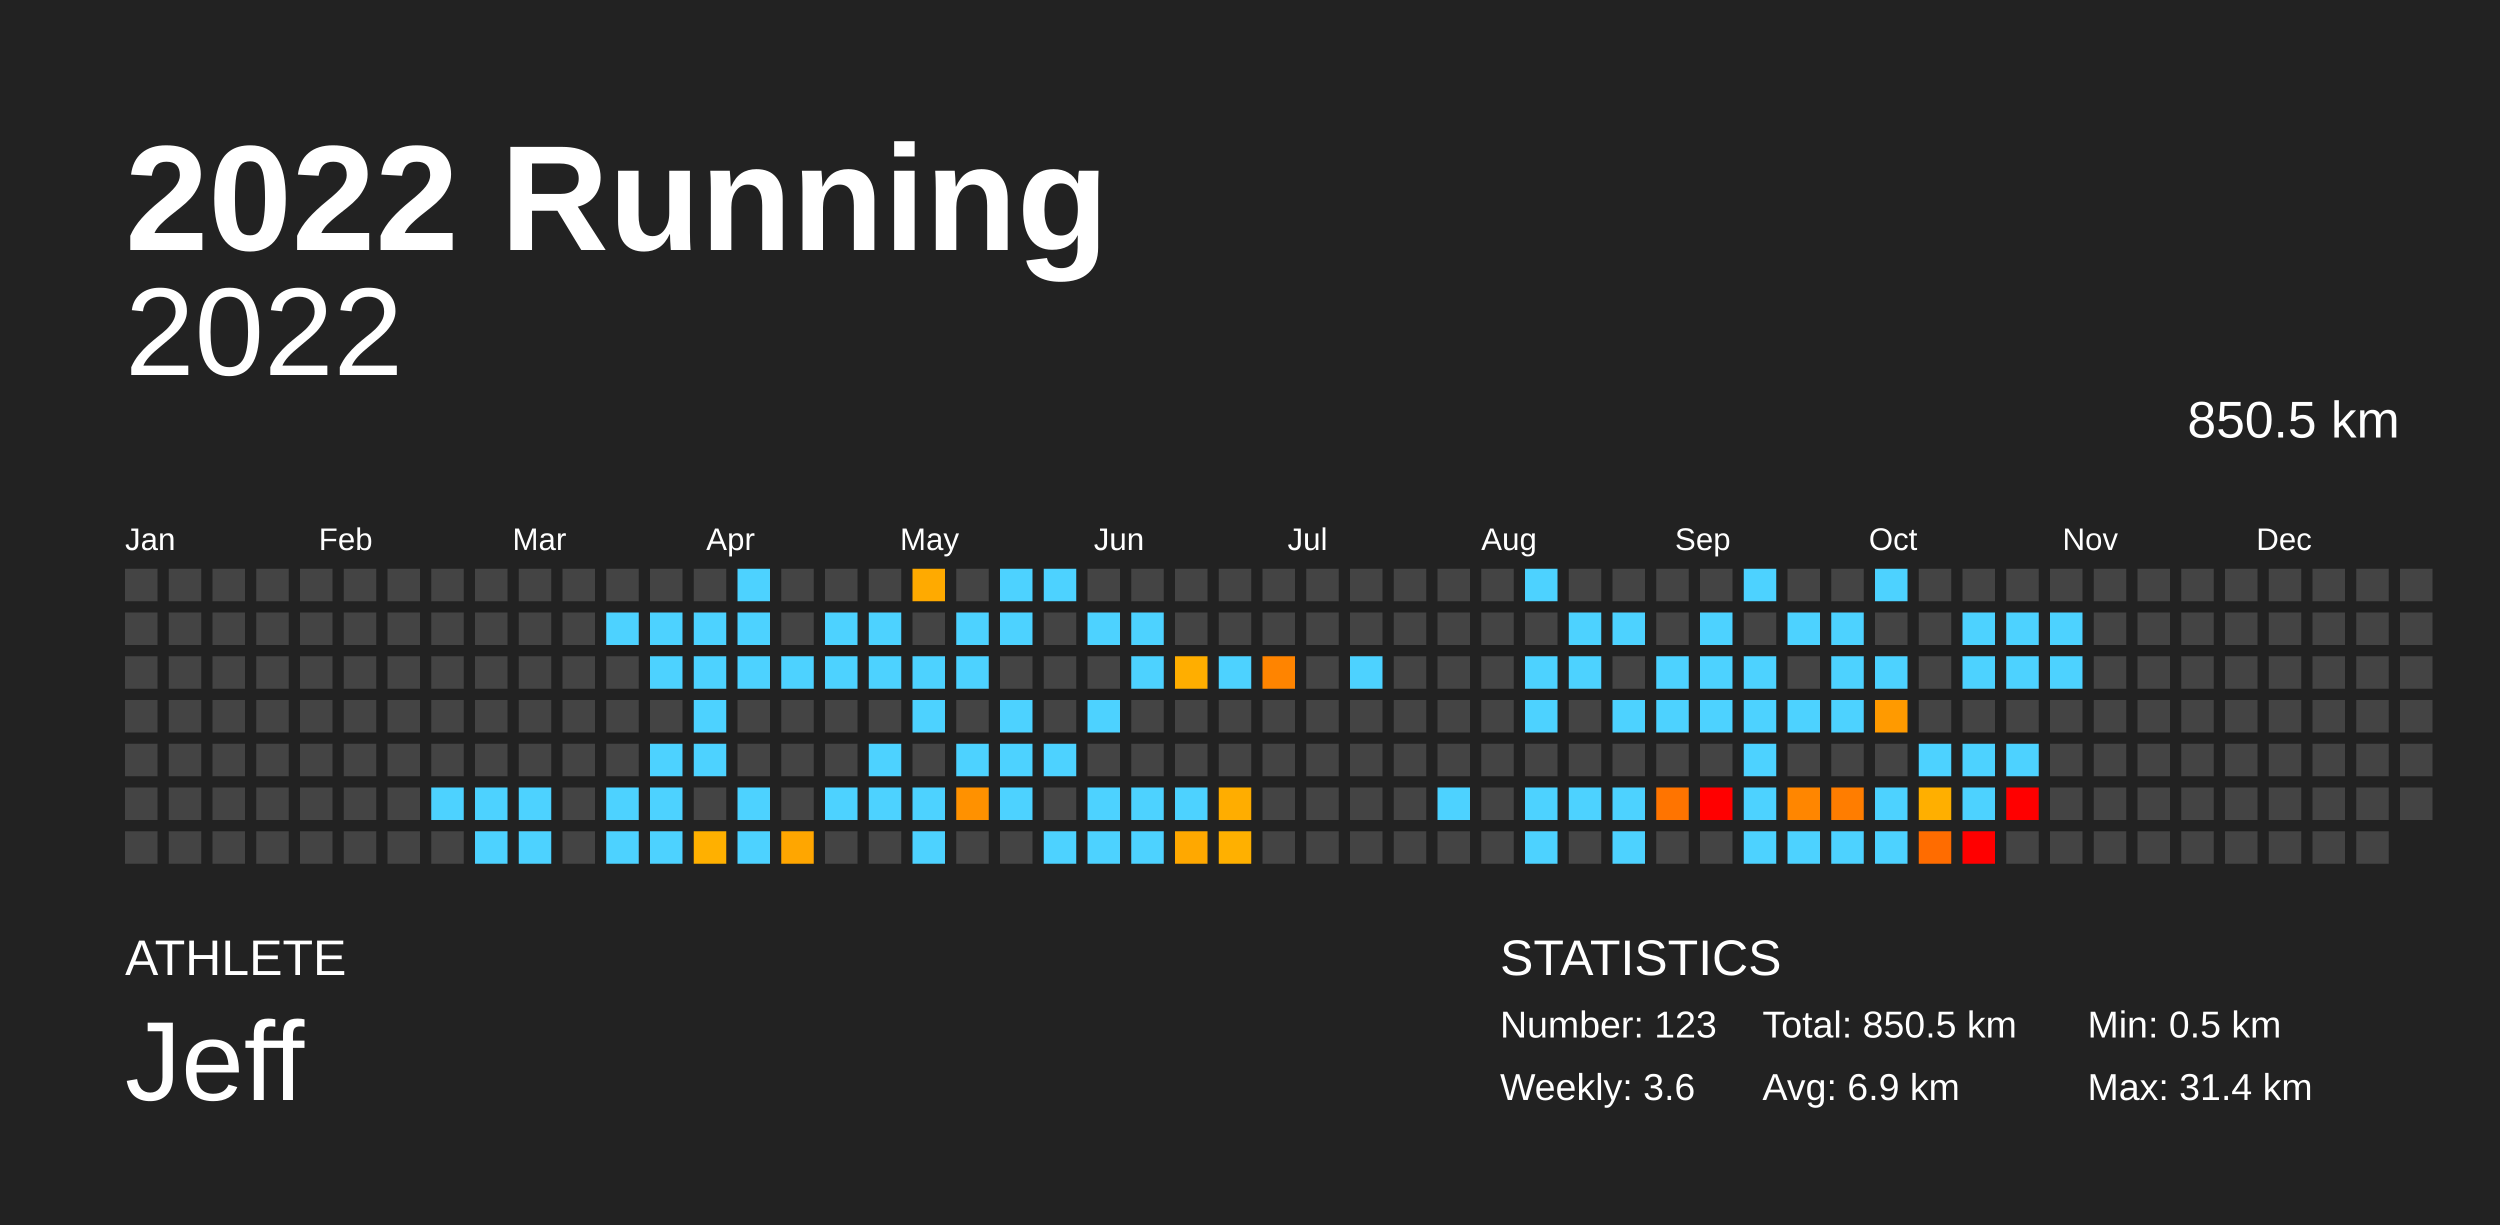
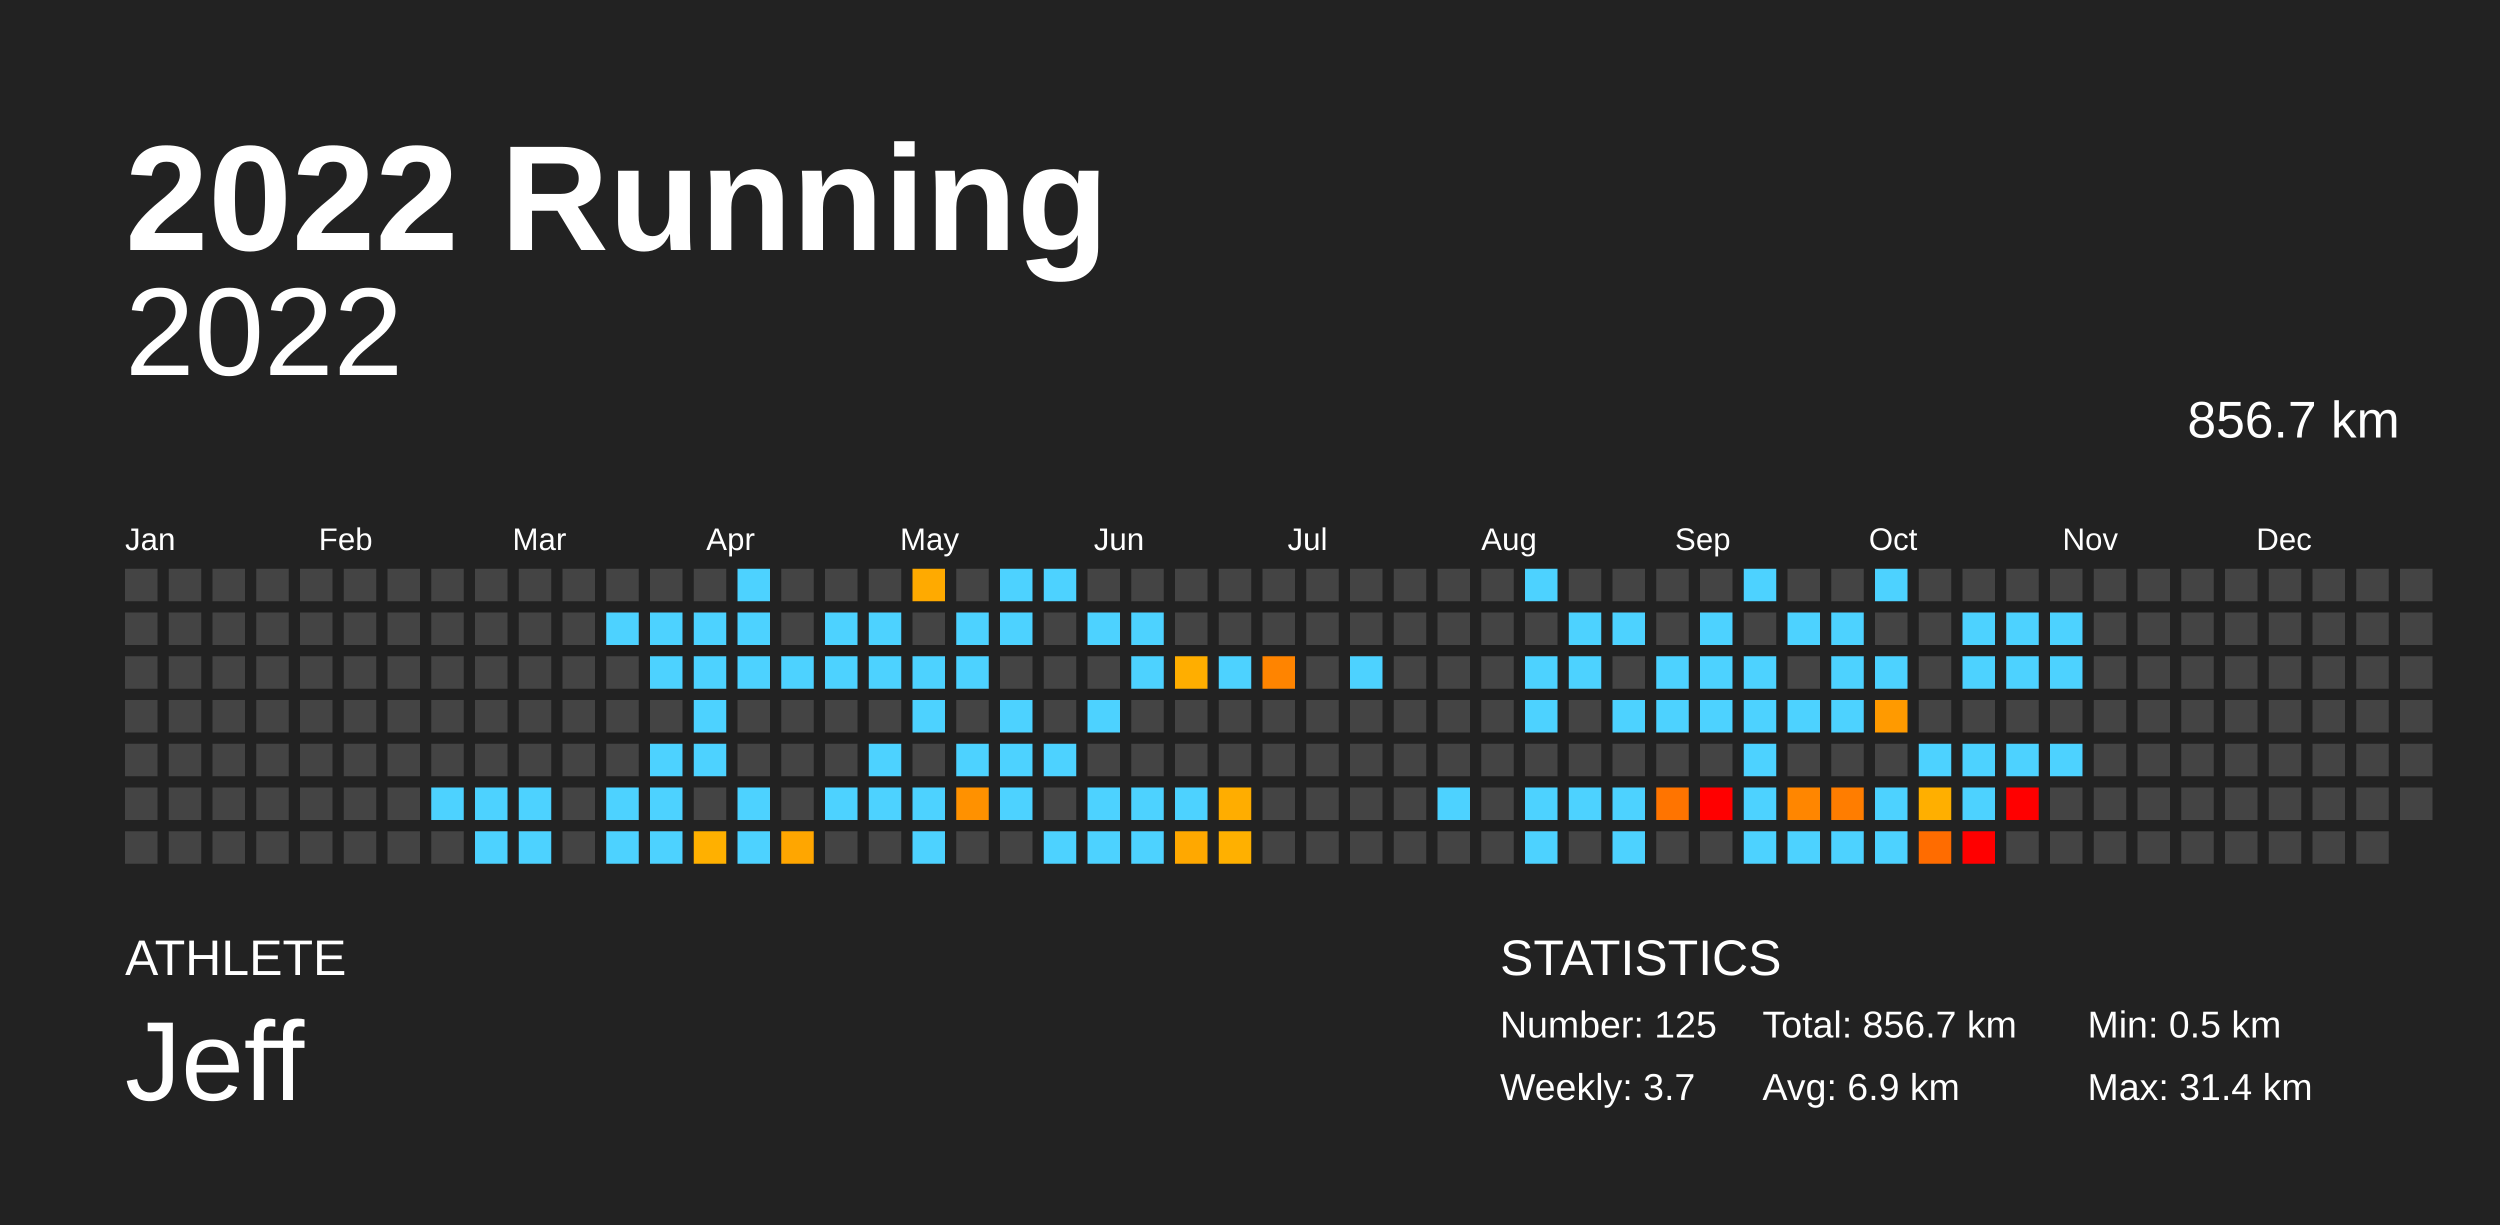
<svg xmlns="http://www.w3.org/2000/svg" baseProfile="full" height="98mm" version="1.1" viewBox="0,0,200,98" width="200mm">
  <defs />
  <rect fill="#222222" height="98" width="200" x="0" y="0" />
  <text fill="#FFFFFF" style="font-size:12px; font-family:Arial; font-weight:bold;" x="10" y="20">2022 Running</text>
  <text fill="#FFFFFF" style="font-size:4px; font-family:Arial" x="10" y="78">ATHLETE</text>
  <text fill="#FFFFFF" style="font-size:9px; font-family:Arial" x="10" y="88">Jeff</text>
  <text fill="#FFFFFF" style="font-size:4px; font-family:Arial" x="120" y="78">STATISTICS</text>
-   <text fill="#FFFFFF" style="font-size:3px; font-family:Arial" x="120" y="83">Number: 123</text>
-   <text fill="#FFFFFF" style="font-size:3px; font-family:Arial" x="120" y="88">Weekly: 3.6</text>
-   <text fill="#FFFFFF" style="font-size:3px; font-family:Arial" x="141" y="83">Total: 850.5 km</text>
+   <text fill="#FFFFFF" style="font-size:3px; font-family:Arial" x="120" y="83">Number: 125</text>
+   <text fill="#FFFFFF" style="font-size:3px; font-family:Arial" x="120" y="88">Weekly: 3.7</text>
+   <text fill="#FFFFFF" style="font-size:3px; font-family:Arial" x="141" y="83">Total: 856.7 km</text>
  <text fill="#FFFFFF" style="font-size:3px; font-family:Arial" x="141" y="88">Avg: 6.9 km</text>
  <text fill="#FFFFFF" style="font-size:3px; font-family:Arial" x="167" y="83">Min: 0.5 km</text>
  <text fill="#FFFFFF" style="font-size:3px; font-family:Arial" x="167" y="88">Max: 31.4 km</text>
  <text alignment-baseline="hanging" fill="#FFFFFF" style="font-size:10.0px; font-family:Arial;" x="10" y="30">2022</text>
-   <text alignment-baseline="hanging" fill="#FFFFFF" style="font-size:4.125px; font-family:Arial;" x="175" y="35">850.5 km</text>
+   <text alignment-baseline="hanging" fill="#FFFFFF" style="font-size:4.125px; font-family:Arial;" x="175" y="35">856.7 km</text>
  <text fill="#FFFFFF" style="font-size:2.5px; font-family:Arial" x="10.0" y="44">Jan</text>
  <text fill="#FFFFFF" style="font-size:2.5px; font-family:Arial" x="25.5" y="44">Feb</text>
  <text fill="#FFFFFF" style="font-size:2.5px; font-family:Arial" x="41.0" y="44">Mar</text>
  <text fill="#FFFFFF" style="font-size:2.5px; font-family:Arial" x="56.5" y="44">Apr</text>
  <text fill="#FFFFFF" style="font-size:2.5px; font-family:Arial" x="72.0" y="44">May</text>
  <text fill="#FFFFFF" style="font-size:2.5px; font-family:Arial" x="87.5" y="44">Jun</text>
  <text fill="#FFFFFF" style="font-size:2.5px; font-family:Arial" x="103.0" y="44">Jul</text>
  <text fill="#FFFFFF" style="font-size:2.5px; font-family:Arial" x="118.5" y="44">Aug</text>
  <text fill="#FFFFFF" style="font-size:2.5px; font-family:Arial" x="134.0" y="44">Sep</text>
  <text fill="#FFFFFF" style="font-size:2.5px; font-family:Arial" x="149.5" y="44">Oct</text>
  <text fill="#FFFFFF" style="font-size:2.5px; font-family:Arial" x="165.0" y="44">Nov</text>
  <text fill="#FFFFFF" style="font-size:2.5px; font-family:Arial" x="180.5" y="44">Dec</text>
  <rect fill="#444444" height="2.6" width="2.6" x="10.0" y="45.5" />
  <rect fill="#444444" height="2.6" width="2.6" x="10.0" y="49.0" />
  <rect fill="#444444" height="2.6" width="2.6" x="10.0" y="52.5" />
  <rect fill="#444444" height="2.6" width="2.6" x="10.0" y="56.0" />
  <rect fill="#444444" height="2.6" width="2.6" x="10.0" y="59.5" />
  <rect fill="#444444" height="2.6" width="2.6" x="10.0" y="63.0" />
  <rect fill="#444444" height="2.6" width="2.6" x="10.0" y="66.5" />
  <rect fill="#444444" height="2.6" width="2.6" x="13.5" y="45.5" />
  <rect fill="#444444" height="2.6" width="2.6" x="13.5" y="49.0" />
  <rect fill="#444444" height="2.6" width="2.6" x="13.5" y="52.5" />
  <rect fill="#444444" height="2.6" width="2.6" x="13.5" y="56.0" />
  <rect fill="#444444" height="2.6" width="2.6" x="13.5" y="59.5" />
  <rect fill="#444444" height="2.6" width="2.6" x="13.5" y="63.0" />
  <rect fill="#444444" height="2.6" width="2.6" x="13.5" y="66.5" />
  <rect fill="#444444" height="2.6" width="2.6" x="17.0" y="45.5" />
  <rect fill="#444444" height="2.6" width="2.6" x="17.0" y="49.0" />
  <rect fill="#444444" height="2.6" width="2.6" x="17.0" y="52.5" />
  <rect fill="#444444" height="2.6" width="2.6" x="17.0" y="56.0" />
  <rect fill="#444444" height="2.6" width="2.6" x="17.0" y="59.5" />
  <rect fill="#444444" height="2.6" width="2.6" x="17.0" y="63.0" />
  <rect fill="#444444" height="2.6" width="2.6" x="17.0" y="66.5" />
  <rect fill="#444444" height="2.6" width="2.6" x="20.5" y="45.5" />
  <rect fill="#444444" height="2.6" width="2.6" x="20.5" y="49.0" />
  <rect fill="#444444" height="2.6" width="2.6" x="20.5" y="52.5" />
  <rect fill="#444444" height="2.6" width="2.6" x="20.5" y="56.0" />
  <rect fill="#444444" height="2.6" width="2.6" x="20.5" y="59.5" />
  <rect fill="#444444" height="2.6" width="2.6" x="20.5" y="63.0" />
  <rect fill="#444444" height="2.6" width="2.6" x="20.5" y="66.5" />
  <rect fill="#444444" height="2.6" width="2.6" x="24.0" y="45.5" />
  <rect fill="#444444" height="2.6" width="2.6" x="24.0" y="49.0" />
  <rect fill="#444444" height="2.6" width="2.6" x="24.0" y="52.5" />
  <rect fill="#444444" height="2.6" width="2.6" x="24.0" y="56.0" />
  <rect fill="#444444" height="2.6" width="2.6" x="24.0" y="59.5" />
  <rect fill="#444444" height="2.6" width="2.6" x="24.0" y="63.0" />
  <rect fill="#444444" height="2.6" width="2.6" x="24.0" y="66.5" />
  <rect fill="#444444" height="2.6" width="2.6" x="27.5" y="45.5" />
  <rect fill="#444444" height="2.6" width="2.6" x="27.5" y="49.0" />
  <rect fill="#444444" height="2.6" width="2.6" x="27.5" y="52.5" />
  <rect fill="#444444" height="2.6" width="2.6" x="27.5" y="56.0" />
  <rect fill="#444444" height="2.6" width="2.6" x="27.5" y="59.5" />
  <rect fill="#444444" height="2.6" width="2.6" x="27.5" y="63.0" />
  <rect fill="#444444" height="2.6" width="2.6" x="27.5" y="66.5" />
  <rect fill="#444444" height="2.6" width="2.6" x="31.0" y="45.5" />
  <rect fill="#444444" height="2.6" width="2.6" x="31.0" y="49.0" />
  <rect fill="#444444" height="2.6" width="2.6" x="31.0" y="52.5" />
  <rect fill="#444444" height="2.6" width="2.6" x="31.0" y="56.0" />
  <rect fill="#444444" height="2.6" width="2.6" x="31.0" y="59.5" />
  <rect fill="#444444" height="2.6" width="2.6" x="31.0" y="63.0" />
  <rect fill="#444444" height="2.6" width="2.6" x="31.0" y="66.5" />
  <rect fill="#444444" height="2.6" width="2.6" x="34.5" y="45.5" />
  <rect fill="#444444" height="2.6" width="2.6" x="34.5" y="49.0" />
  <rect fill="#444444" height="2.6" width="2.6" x="34.5" y="52.5" />
  <rect fill="#444444" height="2.6" width="2.6" x="34.5" y="56.0" />
  <rect fill="#444444" height="2.6" width="2.6" x="34.5" y="59.5" />
  <rect fill="#4dd2ff" height="2.6" width="2.6" x="34.5" y="63.0" />
  <rect fill="#444444" height="2.6" width="2.6" x="34.5" y="66.5" />
  <rect fill="#444444" height="2.6" width="2.6" x="38.0" y="45.5" />
  <rect fill="#444444" height="2.6" width="2.6" x="38.0" y="49.0" />
  <rect fill="#444444" height="2.6" width="2.6" x="38.0" y="52.5" />
  <rect fill="#444444" height="2.6" width="2.6" x="38.0" y="56.0" />
  <rect fill="#444444" height="2.6" width="2.6" x="38.0" y="59.5" />
  <rect fill="#4dd2ff" height="2.6" width="2.6" x="38.0" y="63.0" />
  <rect fill="#4dd2ff" height="2.6" width="2.6" x="38.0" y="66.5" />
  <rect fill="#444444" height="2.6" width="2.6" x="41.5" y="45.5" />
  <rect fill="#444444" height="2.6" width="2.6" x="41.5" y="49.0" />
  <rect fill="#444444" height="2.6" width="2.6" x="41.5" y="52.5" />
  <rect fill="#444444" height="2.6" width="2.6" x="41.5" y="56.0" />
  <rect fill="#444444" height="2.6" width="2.6" x="41.5" y="59.5" />
  <rect fill="#4dd2ff" height="2.6" width="2.6" x="41.5" y="63.0" />
  <rect fill="#4dd2ff" height="2.6" width="2.6" x="41.5" y="66.5" />
  <rect fill="#444444" height="2.6" width="2.6" x="45.0" y="45.5" />
  <rect fill="#444444" height="2.6" width="2.6" x="45.0" y="49.0" />
  <rect fill="#444444" height="2.6" width="2.6" x="45.0" y="52.5" />
  <rect fill="#444444" height="2.6" width="2.6" x="45.0" y="56.0" />
  <rect fill="#444444" height="2.6" width="2.6" x="45.0" y="59.5" />
  <rect fill="#444444" height="2.6" width="2.6" x="45.0" y="63.0" />
  <rect fill="#444444" height="2.6" width="2.6" x="45.0" y="66.5" />
  <rect fill="#444444" height="2.6" width="2.6" x="48.5" y="45.5" />
  <rect fill="#4dd2ff" height="2.6" width="2.6" x="48.5" y="49.0" />
  <rect fill="#444444" height="2.6" width="2.6" x="48.5" y="52.5" />
  <rect fill="#444444" height="2.6" width="2.6" x="48.5" y="56.0" />
  <rect fill="#444444" height="2.6" width="2.6" x="48.5" y="59.5" />
  <rect fill="#4dd2ff" height="2.6" width="2.6" x="48.5" y="63.0" />
  <rect fill="#4dd2ff" height="2.6" width="2.6" x="48.5" y="66.5" />
  <rect fill="#444444" height="2.6" width="2.6" x="52.0" y="45.5" />
  <rect fill="#4dd2ff" height="2.6" width="2.6" x="52.0" y="49.0" />
  <rect fill="#4dd2ff" height="2.6" width="2.6" x="52.0" y="52.5" />
  <rect fill="#444444" height="2.6" width="2.6" x="52.0" y="56.0" />
  <rect fill="#4dd2ff" height="2.6" width="2.6" x="52.0" y="59.5" />
  <rect fill="#4dd2ff" height="2.6" width="2.6" x="52.0" y="63.0" />
  <rect fill="#4dd2ff" height="2.6" width="2.6" x="52.0" y="66.5" />
  <rect fill="#444444" height="2.6" width="2.6" x="55.5" y="45.5" />
  <rect fill="#4dd2ff" height="2.6" width="2.6" x="55.5" y="49.0" />
  <rect fill="#4dd2ff" height="2.6" width="2.6" x="55.5" y="52.5" />
  <rect fill="#4dd2ff" height="2.6" width="2.6" x="55.5" y="56.0" />
  <rect fill="#4dd2ff" height="2.6" width="2.6" x="55.5" y="59.5" />
  <rect fill="#444444" height="2.6" width="2.6" x="55.5" y="63.0" />
  <rect fill="#ffb000" height="2.6" width="2.6" x="55.5" y="66.5" />
  <rect fill="#4dd2ff" height="2.6" width="2.6" x="59.0" y="45.5" />
  <rect fill="#4dd2ff" height="2.6" width="2.6" x="59.0" y="49.0" />
  <rect fill="#4dd2ff" height="2.6" width="2.6" x="59.0" y="52.5" />
  <rect fill="#444444" height="2.6" width="2.6" x="59.0" y="56.0" />
  <rect fill="#444444" height="2.6" width="2.6" x="59.0" y="59.5" />
  <rect fill="#4dd2ff" height="2.6" width="2.6" x="59.0" y="63.0" />
  <rect fill="#4dd2ff" height="2.6" width="2.6" x="59.0" y="66.5" />
  <rect fill="#444444" height="2.6" width="2.6" x="62.5" y="45.5" />
  <rect fill="#444444" height="2.6" width="2.6" x="62.5" y="49.0" />
  <rect fill="#4dd2ff" height="2.6" width="2.6" x="62.5" y="52.5" />
  <rect fill="#444444" height="2.6" width="2.6" x="62.5" y="56.0" />
  <rect fill="#444444" height="2.6" width="2.6" x="62.5" y="59.5" />
  <rect fill="#444444" height="2.6" width="2.6" x="62.5" y="63.0" />
  <rect fill="#ffa600" height="2.6" width="2.6" x="62.5" y="66.5" />
  <rect fill="#444444" height="2.6" width="2.6" x="66.0" y="45.5" />
  <rect fill="#4dd2ff" height="2.6" width="2.6" x="66.0" y="49.0" />
  <rect fill="#4dd2ff" height="2.6" width="2.6" x="66.0" y="52.5" />
  <rect fill="#444444" height="2.6" width="2.6" x="66.0" y="56.0" />
  <rect fill="#444444" height="2.6" width="2.6" x="66.0" y="59.5" />
  <rect fill="#4dd2ff" height="2.6" width="2.6" x="66.0" y="63.0" />
  <rect fill="#444444" height="2.6" width="2.6" x="66.0" y="66.5" />
  <rect fill="#444444" height="2.6" width="2.6" x="69.5" y="45.5" />
  <rect fill="#4dd2ff" height="2.6" width="2.6" x="69.5" y="49.0" />
  <rect fill="#4dd2ff" height="2.6" width="2.6" x="69.5" y="52.5" />
  <rect fill="#444444" height="2.6" width="2.6" x="69.5" y="56.0" />
  <rect fill="#4dd2ff" height="2.6" width="2.6" x="69.5" y="59.5" />
  <rect fill="#4dd2ff" height="2.6" width="2.6" x="69.5" y="63.0" />
  <rect fill="#444444" height="2.6" width="2.6" x="69.5" y="66.5" />
  <rect fill="#ffaa00" height="2.6" width="2.6" x="73.0" y="45.5" />
  <rect fill="#444444" height="2.6" width="2.6" x="73.0" y="49.0" />
  <rect fill="#4dd2ff" height="2.6" width="2.6" x="73.0" y="52.5" />
  <rect fill="#4dd2ff" height="2.6" width="2.6" x="73.0" y="56.0" />
  <rect fill="#444444" height="2.6" width="2.6" x="73.0" y="59.5" />
  <rect fill="#4dd2ff" height="2.6" width="2.6" x="73.0" y="63.0" />
  <rect fill="#4dd2ff" height="2.6" width="2.6" x="73.0" y="66.5" />
  <rect fill="#444444" height="2.6" width="2.6" x="76.5" y="45.5" />
  <rect fill="#4dd2ff" height="2.6" width="2.6" x="76.5" y="49.0" />
  <rect fill="#4dd2ff" height="2.6" width="2.6" x="76.5" y="52.5" />
  <rect fill="#444444" height="2.6" width="2.6" x="76.5" y="56.0" />
  <rect fill="#4dd2ff" height="2.6" width="2.6" x="76.5" y="59.5" />
  <rect fill="#ff9100" height="2.6" width="2.6" x="76.5" y="63.0" />
  <rect fill="#444444" height="2.6" width="2.6" x="76.5" y="66.5" />
  <rect fill="#4dd2ff" height="2.6" width="2.6" x="80.0" y="45.5" />
  <rect fill="#4dd2ff" height="2.6" width="2.6" x="80.0" y="49.0" />
  <rect fill="#444444" height="2.6" width="2.6" x="80.0" y="52.5" />
  <rect fill="#4dd2ff" height="2.6" width="2.6" x="80.0" y="56.0" />
  <rect fill="#4dd2ff" height="2.6" width="2.6" x="80.0" y="59.5" />
  <rect fill="#4dd2ff" height="2.6" width="2.6" x="80.0" y="63.0" />
  <rect fill="#444444" height="2.6" width="2.6" x="80.0" y="66.5" />
  <rect fill="#4dd2ff" height="2.6" width="2.6" x="83.5" y="45.5" />
  <rect fill="#444444" height="2.6" width="2.6" x="83.5" y="49.0" />
  <rect fill="#444444" height="2.6" width="2.6" x="83.5" y="52.5" />
  <rect fill="#444444" height="2.6" width="2.6" x="83.5" y="56.0" />
  <rect fill="#4dd2ff" height="2.6" width="2.6" x="83.5" y="59.5" />
  <rect fill="#444444" height="2.6" width="2.6" x="83.5" y="63.0" />
  <rect fill="#4dd2ff" height="2.6" width="2.6" x="83.5" y="66.5" />
  <rect fill="#444444" height="2.6" width="2.6" x="87.0" y="45.5" />
  <rect fill="#4dd2ff" height="2.6" width="2.6" x="87.0" y="49.0" />
  <rect fill="#444444" height="2.6" width="2.6" x="87.0" y="52.5" />
  <rect fill="#4dd2ff" height="2.6" width="2.6" x="87.0" y="56.0" />
  <rect fill="#444444" height="2.6" width="2.6" x="87.0" y="59.5" />
  <rect fill="#4dd2ff" height="2.6" width="2.6" x="87.0" y="63.0" />
  <rect fill="#4dd2ff" height="2.6" width="2.6" x="87.0" y="66.5" />
  <rect fill="#444444" height="2.6" width="2.6" x="90.5" y="45.5" />
  <rect fill="#4dd2ff" height="2.6" width="2.6" x="90.5" y="49.0" />
  <rect fill="#4dd2ff" height="2.6" width="2.6" x="90.5" y="52.5" />
  <rect fill="#444444" height="2.6" width="2.6" x="90.5" y="56.0" />
  <rect fill="#444444" height="2.6" width="2.6" x="90.5" y="59.5" />
  <rect fill="#4dd2ff" height="2.6" width="2.6" x="90.5" y="63.0" />
  <rect fill="#4dd2ff" height="2.6" width="2.6" x="90.5" y="66.5" />
  <rect fill="#444444" height="2.6" width="2.6" x="94.0" y="45.5" />
  <rect fill="#444444" height="2.6" width="2.6" x="94.0" y="49.0" />
  <rect fill="#ffae00" height="2.6" width="2.6" x="94.0" y="52.5" />
  <rect fill="#444444" height="2.6" width="2.6" x="94.0" y="56.0" />
  <rect fill="#444444" height="2.6" width="2.6" x="94.0" y="59.5" />
  <rect fill="#4dd2ff" height="2.6" width="2.6" x="94.0" y="63.0" />
  <rect fill="#ffa800" height="2.6" width="2.6" x="94.0" y="66.5" />
  <rect fill="#444444" height="2.6" width="2.6" x="97.5" y="45.5" />
  <rect fill="#444444" height="2.6" width="2.6" x="97.5" y="49.0" />
  <rect fill="#4dd2ff" height="2.6" width="2.6" x="97.5" y="52.5" />
  <rect fill="#444444" height="2.6" width="2.6" x="97.5" y="56.0" />
  <rect fill="#444444" height="2.6" width="2.6" x="97.5" y="59.5" />
  <rect fill="#ffad00" height="2.6" width="2.6" x="97.5" y="63.0" />
  <rect fill="#ffb000" height="2.6" width="2.6" x="97.5" y="66.5" />
  <rect fill="#444444" height="2.6" width="2.6" x="101.0" y="45.5" />
  <rect fill="#444444" height="2.6" width="2.6" x="101.0" y="49.0" />
  <rect fill="#ff8400" height="2.6" width="2.6" x="101.0" y="52.5" />
  <rect fill="#444444" height="2.6" width="2.6" x="101.0" y="56.0" />
  <rect fill="#444444" height="2.6" width="2.6" x="101.0" y="59.5" />
  <rect fill="#444444" height="2.6" width="2.6" x="101.0" y="63.0" />
  <rect fill="#444444" height="2.6" width="2.6" x="101.0" y="66.5" />
  <rect fill="#444444" height="2.6" width="2.6" x="104.5" y="45.5" />
  <rect fill="#444444" height="2.6" width="2.6" x="104.5" y="49.0" />
  <rect fill="#444444" height="2.6" width="2.6" x="104.5" y="52.5" />
  <rect fill="#444444" height="2.6" width="2.6" x="104.5" y="56.0" />
  <rect fill="#444444" height="2.6" width="2.6" x="104.5" y="59.5" />
  <rect fill="#444444" height="2.6" width="2.6" x="104.5" y="63.0" />
  <rect fill="#444444" height="2.6" width="2.6" x="104.5" y="66.5" />
  <rect fill="#444444" height="2.6" width="2.6" x="108.0" y="45.5" />
  <rect fill="#444444" height="2.6" width="2.6" x="108.0" y="49.0" />
  <rect fill="#4dd2ff" height="2.6" width="2.6" x="108.0" y="52.5" />
  <rect fill="#444444" height="2.6" width="2.6" x="108.0" y="56.0" />
  <rect fill="#444444" height="2.6" width="2.6" x="108.0" y="59.5" />
  <rect fill="#444444" height="2.6" width="2.6" x="108.0" y="63.0" />
  <rect fill="#444444" height="2.6" width="2.6" x="108.0" y="66.5" />
  <rect fill="#444444" height="2.6" width="2.6" x="111.5" y="45.5" />
  <rect fill="#444444" height="2.6" width="2.6" x="111.5" y="49.0" />
  <rect fill="#444444" height="2.6" width="2.6" x="111.5" y="52.5" />
  <rect fill="#444444" height="2.6" width="2.6" x="111.5" y="56.0" />
  <rect fill="#444444" height="2.6" width="2.6" x="111.5" y="59.5" />
  <rect fill="#444444" height="2.6" width="2.6" x="111.5" y="63.0" />
  <rect fill="#444444" height="2.6" width="2.6" x="111.5" y="66.5" />
  <rect fill="#444444" height="2.6" width="2.6" x="115.0" y="45.5" />
  <rect fill="#444444" height="2.6" width="2.6" x="115.0" y="49.0" />
  <rect fill="#444444" height="2.6" width="2.6" x="115.0" y="52.5" />
  <rect fill="#444444" height="2.6" width="2.6" x="115.0" y="56.0" />
  <rect fill="#444444" height="2.6" width="2.6" x="115.0" y="59.5" />
  <rect fill="#4dd2ff" height="2.6" width="2.6" x="115.0" y="63.0" />
  <rect fill="#444444" height="2.6" width="2.6" x="115.0" y="66.5" />
  <rect fill="#444444" height="2.6" width="2.6" x="118.5" y="45.5" />
  <rect fill="#444444" height="2.6" width="2.6" x="118.5" y="49.0" />
  <rect fill="#444444" height="2.6" width="2.6" x="118.5" y="52.5" />
  <rect fill="#444444" height="2.6" width="2.6" x="118.5" y="56.0" />
  <rect fill="#444444" height="2.6" width="2.6" x="118.5" y="59.5" />
  <rect fill="#444444" height="2.6" width="2.6" x="118.5" y="63.0" />
  <rect fill="#444444" height="2.6" width="2.6" x="118.5" y="66.5" />
  <rect fill="#4dd2ff" height="2.6" width="2.6" x="122.0" y="45.5" />
  <rect fill="#444444" height="2.6" width="2.6" x="122.0" y="49.0" />
  <rect fill="#4dd2ff" height="2.6" width="2.6" x="122.0" y="52.5" />
  <rect fill="#4dd2ff" height="2.6" width="2.6" x="122.0" y="56.0" />
  <rect fill="#444444" height="2.6" width="2.6" x="122.0" y="59.5" />
  <rect fill="#4dd2ff" height="2.6" width="2.6" x="122.0" y="63.0" />
  <rect fill="#4dd2ff" height="2.6" width="2.6" x="122.0" y="66.5" />
  <rect fill="#444444" height="2.6" width="2.6" x="125.5" y="45.5" />
  <rect fill="#4dd2ff" height="2.6" width="2.6" x="125.5" y="49.0" />
  <rect fill="#4dd2ff" height="2.6" width="2.6" x="125.5" y="52.5" />
  <rect fill="#444444" height="2.6" width="2.6" x="125.5" y="56.0" />
  <rect fill="#444444" height="2.6" width="2.6" x="125.5" y="59.5" />
  <rect fill="#4dd2ff" height="2.6" width="2.6" x="125.5" y="63.0" />
  <rect fill="#444444" height="2.6" width="2.6" x="125.5" y="66.5" />
  <rect fill="#444444" height="2.6" width="2.6" x="129.0" y="45.5" />
  <rect fill="#4dd2ff" height="2.6" width="2.6" x="129.0" y="49.0" />
  <rect fill="#444444" height="2.6" width="2.6" x="129.0" y="52.5" />
  <rect fill="#4dd2ff" height="2.6" width="2.6" x="129.0" y="56.0" />
  <rect fill="#444444" height="2.6" width="2.6" x="129.0" y="59.5" />
  <rect fill="#4dd2ff" height="2.6" width="2.6" x="129.0" y="63.0" />
  <rect fill="#4dd2ff" height="2.6" width="2.6" x="129.0" y="66.5" />
  <rect fill="#444444" height="2.6" width="2.6" x="132.5" y="45.5" />
  <rect fill="#444444" height="2.6" width="2.6" x="132.5" y="49.0" />
  <rect fill="#4dd2ff" height="2.6" width="2.6" x="132.5" y="52.5" />
  <rect fill="#4dd2ff" height="2.6" width="2.6" x="132.5" y="56.0" />
  <rect fill="#444444" height="2.6" width="2.6" x="132.5" y="59.5" />
  <rect fill="#ff7400" height="2.6" width="2.6" x="132.5" y="63.0" />
  <rect fill="#444444" height="2.6" width="2.6" x="132.5" y="66.5" />
  <rect fill="#444444" height="2.6" width="2.6" x="136.0" y="45.5" />
  <rect fill="#4dd2ff" height="2.6" width="2.6" x="136.0" y="49.0" />
  <rect fill="#4dd2ff" height="2.6" width="2.6" x="136.0" y="52.5" />
  <rect fill="#4dd2ff" height="2.6" width="2.6" x="136.0" y="56.0" />
  <rect fill="#444444" height="2.6" width="2.6" x="136.0" y="59.5" />
  <rect fill="red" height="2.6" width="2.6" x="136.0" y="63.0" />
  <rect fill="#444444" height="2.6" width="2.6" x="136.0" y="66.5" />
  <rect fill="#4dd2ff" height="2.6" width="2.6" x="139.5" y="45.5" />
  <rect fill="#444444" height="2.6" width="2.6" x="139.5" y="49.0" />
  <rect fill="#4dd2ff" height="2.6" width="2.6" x="139.5" y="52.5" />
  <rect fill="#4dd2ff" height="2.6" width="2.6" x="139.5" y="56.0" />
  <rect fill="#4dd2ff" height="2.6" width="2.6" x="139.5" y="59.5" />
  <rect fill="#4dd2ff" height="2.6" width="2.6" x="139.5" y="63.0" />
  <rect fill="#4dd2ff" height="2.6" width="2.6" x="139.5" y="66.5" />
  <rect fill="#444444" height="2.6" width="2.6" x="143.0" y="45.5" />
  <rect fill="#4dd2ff" height="2.6" width="2.6" x="143.0" y="49.0" />
  <rect fill="#444444" height="2.6" width="2.6" x="143.0" y="52.5" />
  <rect fill="#4dd2ff" height="2.6" width="2.6" x="143.0" y="56.0" />
  <rect fill="#444444" height="2.6" width="2.6" x="143.0" y="59.5" />
  <rect fill="#ff8600" height="2.6" width="2.6" x="143.0" y="63.0" />
  <rect fill="#4dd2ff" height="2.6" width="2.6" x="143.0" y="66.5" />
  <rect fill="#444444" height="2.6" width="2.6" x="146.5" y="45.5" />
  <rect fill="#4dd2ff" height="2.6" width="2.6" x="146.5" y="49.0" />
  <rect fill="#4dd2ff" height="2.6" width="2.6" x="146.5" y="52.5" />
  <rect fill="#4dd2ff" height="2.6" width="2.6" x="146.5" y="56.0" />
  <rect fill="#444444" height="2.6" width="2.6" x="146.5" y="59.5" />
  <rect fill="#ff7d00" height="2.6" width="2.6" x="146.5" y="63.0" />
  <rect fill="#4dd2ff" height="2.6" width="2.6" x="146.5" y="66.5" />
  <rect fill="#4dd2ff" height="2.6" width="2.6" x="150.0" y="45.5" />
  <rect fill="#444444" height="2.6" width="2.6" x="150.0" y="49.0" />
  <rect fill="#4dd2ff" height="2.6" width="2.6" x="150.0" y="52.5" />
  <rect fill="#ff9a00" height="2.6" width="2.6" x="150.0" y="56.0" />
  <rect fill="#444444" height="2.6" width="2.6" x="150.0" y="59.5" />
  <rect fill="#4dd2ff" height="2.6" width="2.6" x="150.0" y="63.0" />
  <rect fill="#4dd2ff" height="2.6" width="2.6" x="150.0" y="66.5" />
  <rect fill="#444444" height="2.6" width="2.6" x="153.5" y="45.5" />
  <rect fill="#444444" height="2.6" width="2.6" x="153.5" y="49.0" />
  <rect fill="#444444" height="2.6" width="2.6" x="153.5" y="52.5" />
  <rect fill="#444444" height="2.6" width="2.6" x="153.5" y="56.0" />
  <rect fill="#4dd2ff" height="2.6" width="2.6" x="153.5" y="59.5" />
  <rect fill="#ffaf00" height="2.6" width="2.6" x="153.5" y="63.0" />
  <rect fill="#ff6c00" height="2.6" width="2.6" x="153.5" y="66.5" />
  <rect fill="#444444" height="2.6" width="2.6" x="157.0" y="45.5" />
  <rect fill="#4dd2ff" height="2.6" width="2.6" x="157.0" y="49.0" />
  <rect fill="#4dd2ff" height="2.6" width="2.6" x="157.0" y="52.5" />
  <rect fill="#444444" height="2.6" width="2.6" x="157.0" y="56.0" />
  <rect fill="#4dd2ff" height="2.6" width="2.6" x="157.0" y="59.5" />
  <rect fill="#4dd2ff" height="2.6" width="2.6" x="157.0" y="63.0" />
  <rect fill="red" height="2.6" width="2.6" x="157.0" y="66.5" />
  <rect fill="#444444" height="2.6" width="2.6" x="160.5" y="45.5" />
  <rect fill="#4dd2ff" height="2.6" width="2.6" x="160.5" y="49.0" />
  <rect fill="#4dd2ff" height="2.6" width="2.6" x="160.5" y="52.5" />
  <rect fill="#444444" height="2.6" width="2.6" x="160.5" y="56.0" />
  <rect fill="#4dd2ff" height="2.6" width="2.6" x="160.5" y="59.5" />
  <rect fill="red" height="2.6" width="2.6" x="160.5" y="63.0" />
  <rect fill="#444444" height="2.6" width="2.6" x="160.5" y="66.5" />
  <rect fill="#444444" height="2.6" width="2.6" x="164.0" y="45.5" />
  <rect fill="#4dd2ff" height="2.6" width="2.6" x="164.0" y="49.0" />
  <rect fill="#4dd2ff" height="2.6" width="2.6" x="164.0" y="52.5" />
  <rect fill="#444444" height="2.6" width="2.6" x="164.0" y="56.0" />
-   <rect fill="#444444" height="2.6" width="2.6" x="164.0" y="59.5" />
+   <rect fill="#4dd2ff" height="2.6" width="2.6" x="164.0" y="59.5" />
  <rect fill="#444444" height="2.6" width="2.6" x="164.0" y="63.0" />
  <rect fill="#444444" height="2.6" width="2.6" x="164.0" y="66.5" />
  <rect fill="#444444" height="2.6" width="2.6" x="167.5" y="45.5" />
  <rect fill="#444444" height="2.6" width="2.6" x="167.5" y="49.0" />
  <rect fill="#444444" height="2.6" width="2.6" x="167.5" y="52.5" />
  <rect fill="#444444" height="2.6" width="2.6" x="167.5" y="56.0" />
  <rect fill="#444444" height="2.6" width="2.6" x="167.5" y="59.5" />
  <rect fill="#444444" height="2.6" width="2.6" x="167.5" y="63.0" />
  <rect fill="#444444" height="2.6" width="2.6" x="167.5" y="66.5" />
  <rect fill="#444444" height="2.6" width="2.6" x="171.0" y="45.5" />
  <rect fill="#444444" height="2.6" width="2.6" x="171.0" y="49.0" />
  <rect fill="#444444" height="2.6" width="2.6" x="171.0" y="52.5" />
  <rect fill="#444444" height="2.6" width="2.6" x="171.0" y="56.0" />
  <rect fill="#444444" height="2.6" width="2.6" x="171.0" y="59.5" />
  <rect fill="#444444" height="2.6" width="2.6" x="171.0" y="63.0" />
  <rect fill="#444444" height="2.6" width="2.6" x="171.0" y="66.5" />
  <rect fill="#444444" height="2.6" width="2.6" x="174.5" y="45.5" />
  <rect fill="#444444" height="2.6" width="2.6" x="174.5" y="49.0" />
  <rect fill="#444444" height="2.6" width="2.6" x="174.5" y="52.5" />
  <rect fill="#444444" height="2.6" width="2.6" x="174.5" y="56.0" />
  <rect fill="#444444" height="2.6" width="2.6" x="174.5" y="59.5" />
  <rect fill="#444444" height="2.6" width="2.6" x="174.5" y="63.0" />
  <rect fill="#444444" height="2.6" width="2.6" x="174.5" y="66.5" />
  <rect fill="#444444" height="2.6" width="2.6" x="178.0" y="45.5" />
  <rect fill="#444444" height="2.6" width="2.6" x="178.0" y="49.0" />
  <rect fill="#444444" height="2.6" width="2.6" x="178.0" y="52.5" />
  <rect fill="#444444" height="2.6" width="2.6" x="178.0" y="56.0" />
  <rect fill="#444444" height="2.6" width="2.6" x="178.0" y="59.5" />
  <rect fill="#444444" height="2.6" width="2.6" x="178.0" y="63.0" />
  <rect fill="#444444" height="2.6" width="2.6" x="178.0" y="66.5" />
  <rect fill="#444444" height="2.6" width="2.6" x="181.5" y="45.5" />
  <rect fill="#444444" height="2.6" width="2.6" x="181.5" y="49.0" />
  <rect fill="#444444" height="2.6" width="2.6" x="181.5" y="52.5" />
  <rect fill="#444444" height="2.6" width="2.6" x="181.5" y="56.0" />
  <rect fill="#444444" height="2.6" width="2.6" x="181.5" y="59.5" />
  <rect fill="#444444" height="2.6" width="2.6" x="181.5" y="63.0" />
  <rect fill="#444444" height="2.6" width="2.6" x="181.5" y="66.5" />
  <rect fill="#444444" height="2.6" width="2.6" x="185.0" y="45.5" />
  <rect fill="#444444" height="2.6" width="2.6" x="185.0" y="49.0" />
  <rect fill="#444444" height="2.6" width="2.6" x="185.0" y="52.5" />
  <rect fill="#444444" height="2.6" width="2.6" x="185.0" y="56.0" />
  <rect fill="#444444" height="2.6" width="2.6" x="185.0" y="59.5" />
  <rect fill="#444444" height="2.6" width="2.6" x="185.0" y="63.0" />
  <rect fill="#444444" height="2.6" width="2.6" x="185.0" y="66.5" />
  <rect fill="#444444" height="2.6" width="2.6" x="188.5" y="45.5" />
  <rect fill="#444444" height="2.6" width="2.6" x="188.5" y="49.0" />
  <rect fill="#444444" height="2.6" width="2.6" x="188.5" y="52.5" />
  <rect fill="#444444" height="2.6" width="2.6" x="188.5" y="56.0" />
  <rect fill="#444444" height="2.6" width="2.6" x="188.5" y="59.5" />
  <rect fill="#444444" height="2.6" width="2.6" x="188.5" y="63.0" />
  <rect fill="#444444" height="2.6" width="2.6" x="188.5" y="66.5" />
  <rect fill="#444444" height="2.6" width="2.6" x="192.0" y="45.5" />
  <rect fill="#444444" height="2.6" width="2.6" x="192.0" y="49.0" />
  <rect fill="#444444" height="2.6" width="2.6" x="192.0" y="52.5" />
  <rect fill="#444444" height="2.6" width="2.6" x="192.0" y="56.0" />
  <rect fill="#444444" height="2.6" width="2.6" x="192.0" y="59.5" />
  <rect fill="#444444" height="2.6" width="2.6" x="192.0" y="63.0" />
</svg>
